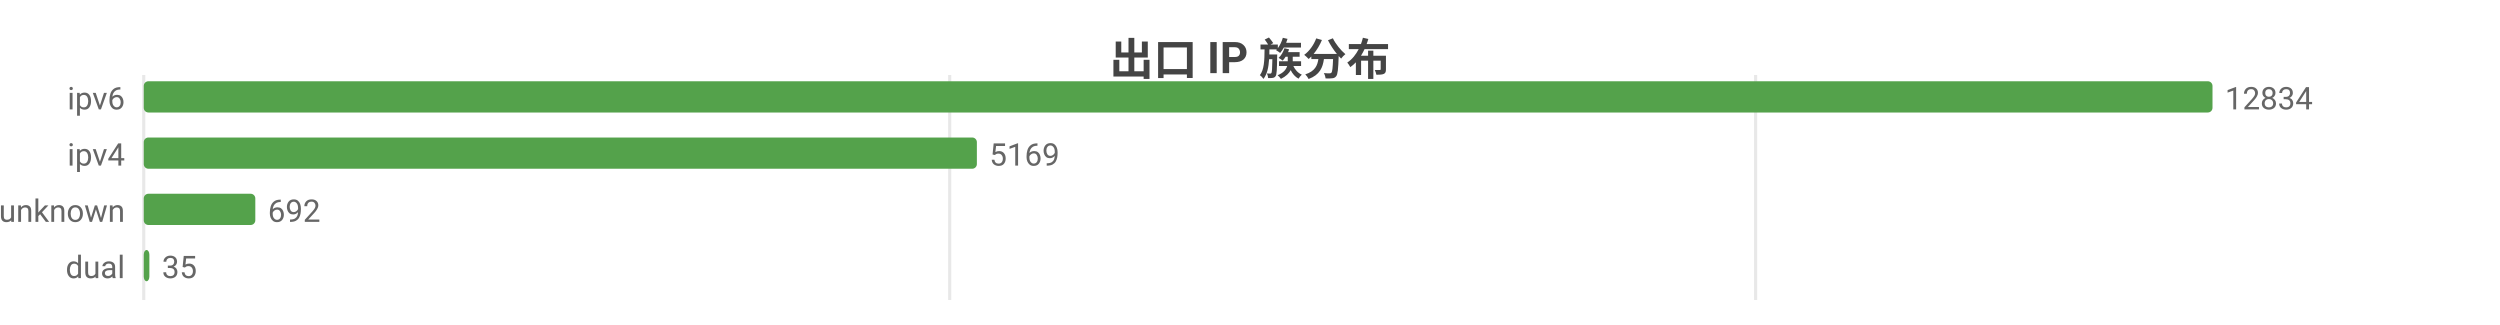
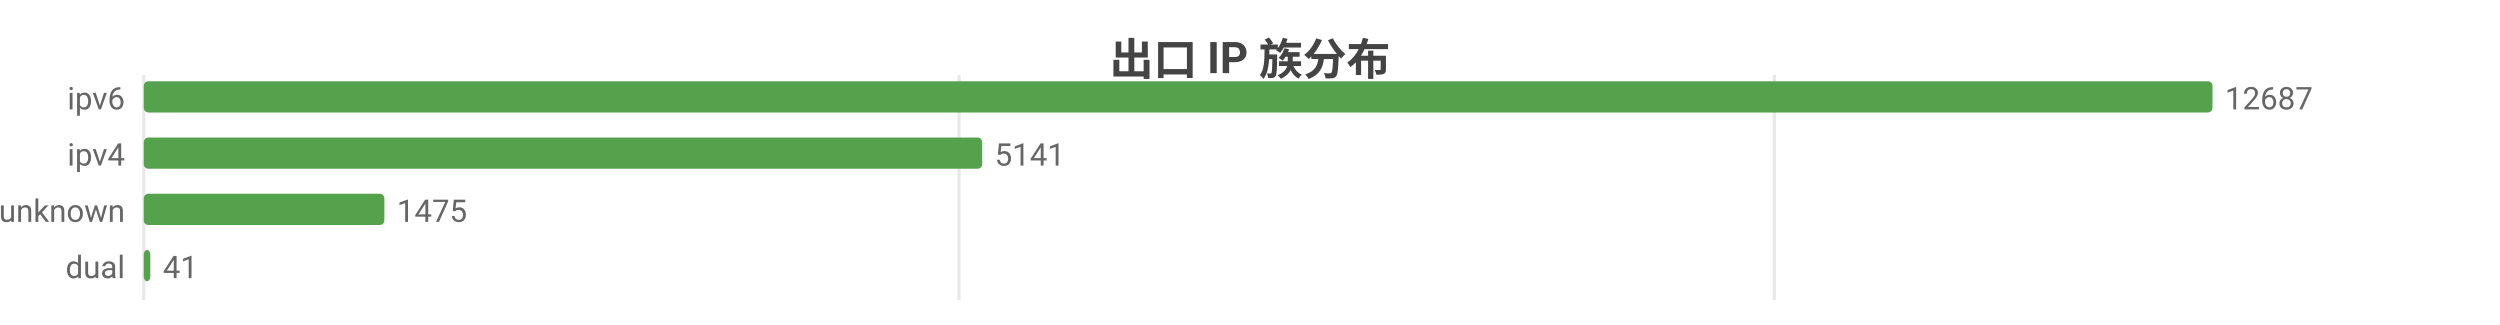
<svg xmlns="http://www.w3.org/2000/svg" width="800" height="104" viewBox="0 0 800 104">
  <rect width="800" height="104" fill="#ffffff" />
  <style>text{font-family:system-ui,-apple-system,'Segoe UI',Roboto,'PingFang SC','Microsoft YaHei','Noto Sans CJK SC',sans-serif}.g{stroke:#e8e8e8;stroke-width:1}.a{stroke:#999;stroke-width:1}.t{font-size:10px;fill:#666}.m{font-size:10px;text-anchor:middle;fill:#666}.e{font-size:10px;text-anchor:end;fill:#666}.l{font-size:11px;fill:#333}.tt{font-size:14px;font-weight:600;text-anchor:middle;fill:#444}.em{font-size:13px;text-anchor:middle;fill:#999}</style>
  <text class="tt" x="400.0" y="24">出口 IP 族分布</text>
  <line class="g" x1="46" y1="24" x2="46" y2="96" />
-   <line class="g" x1="303.9" y1="24" x2="303.9" y2="96" />
-   <line class="g" x1="561.8" y1="24" x2="561.8" y2="96" />
+   <line class="g" x1="306.9" y1="24" x2="306.9" y2="96" />
+   <line class="g" x1="567.8" y1="24" x2="567.8" y2="96" />
  <text class="e" x="40" y="35">ipv6</text>
  <rect x="46" y="26" width="662" height="10" fill="#54a24b" rx="1.5" />
-   <text class="t" x="712" y="35">12834</text>
+   <text class="t" x="712" y="35">12687</text>
  <text class="e" x="40" y="53">ipv4</text>
-   <rect x="46" y="44" width="266.6" height="10" fill="#54a24b" rx="1.5" />
-   <text class="t" x="316.6" y="53">5169</text>
+   <rect x="46" y="44" width="268.3" height="10" fill="#54a24b" rx="1.5" />
+   <text class="t" x="318.3" y="53">5141</text>
  <text class="e" x="40" y="71">unknown</text>
-   <rect x="46" y="62" width="35.7" height="10" fill="#54a24b" rx="1.5" />
-   <text class="t" x="85.7" y="71">692</text>
+   <rect x="46" y="62" width="77.0" height="10" fill="#54a24b" rx="1.5" />
+   <text class="t" x="127.0" y="71">1475</text>
  <text class="e" x="40" y="89">dual</text>
-   <rect x="46" y="80" width="1.8" height="10" fill="#54a24b" rx="1.5" />
-   <text class="t" x="51.8" y="89">35</text>
+   <rect x="46" y="80" width="2.1" height="10" fill="#54a24b" rx="1.5" />
+   <text class="t" x="52.1" y="89">41</text>
</svg>
